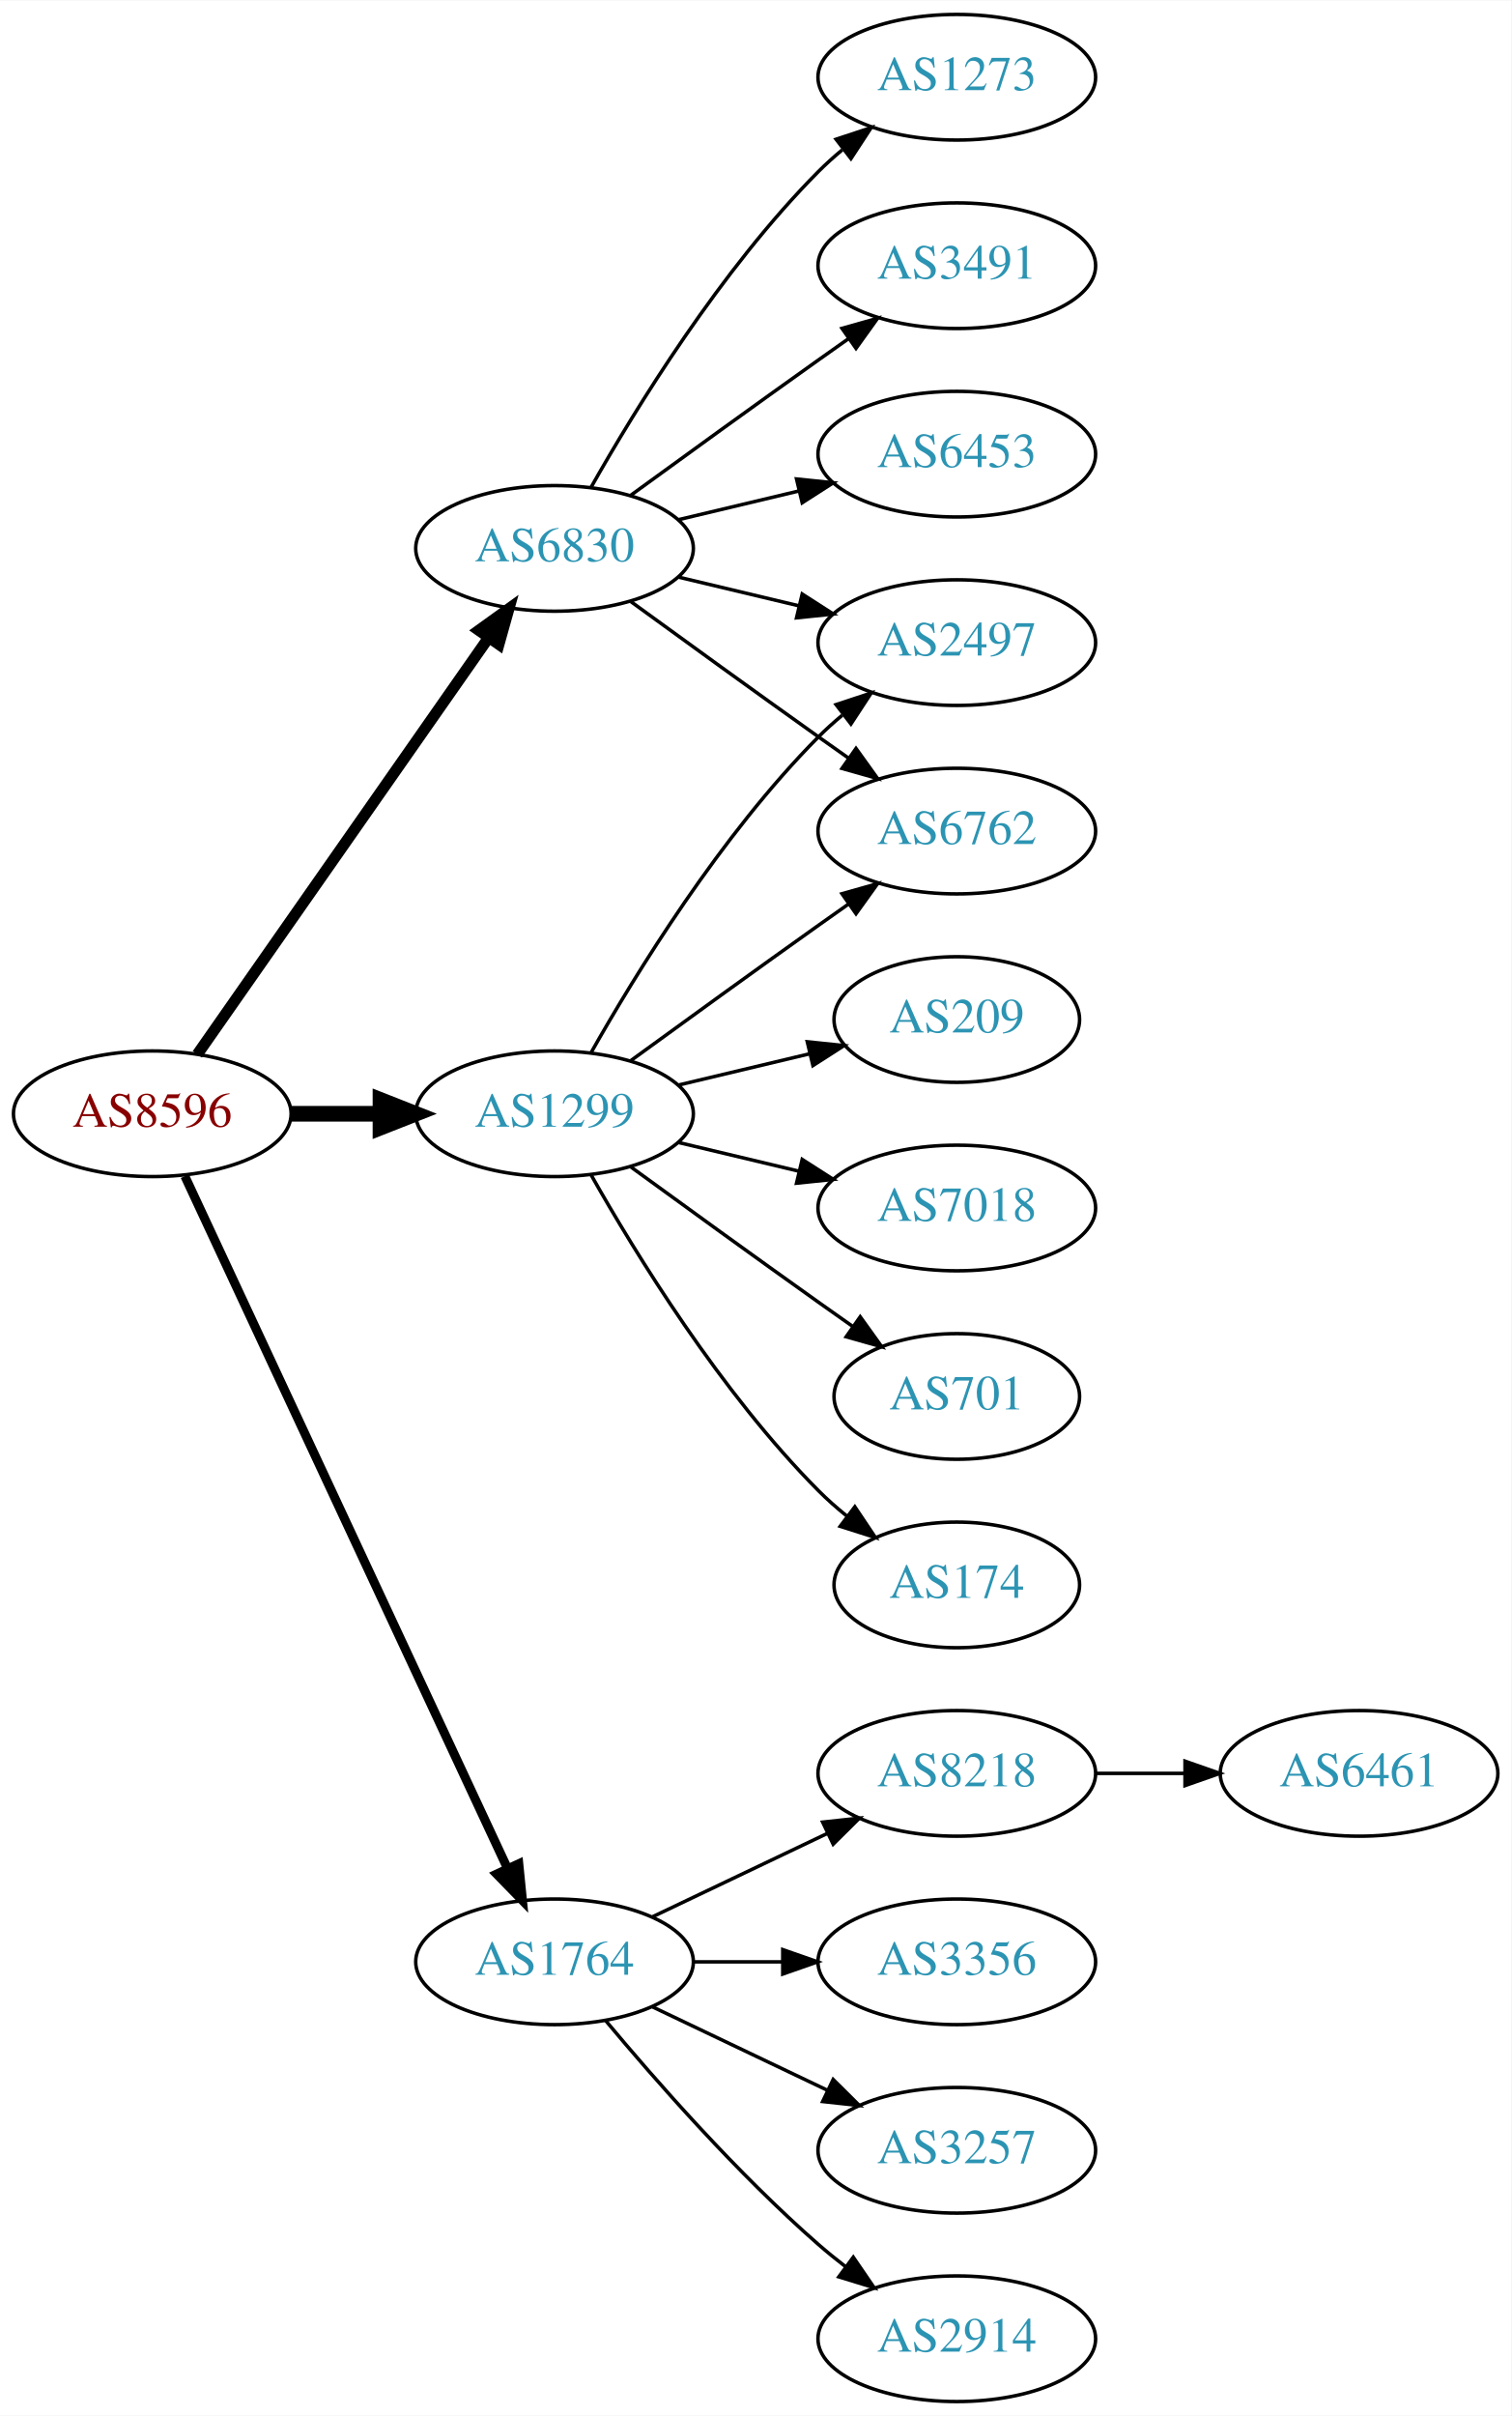
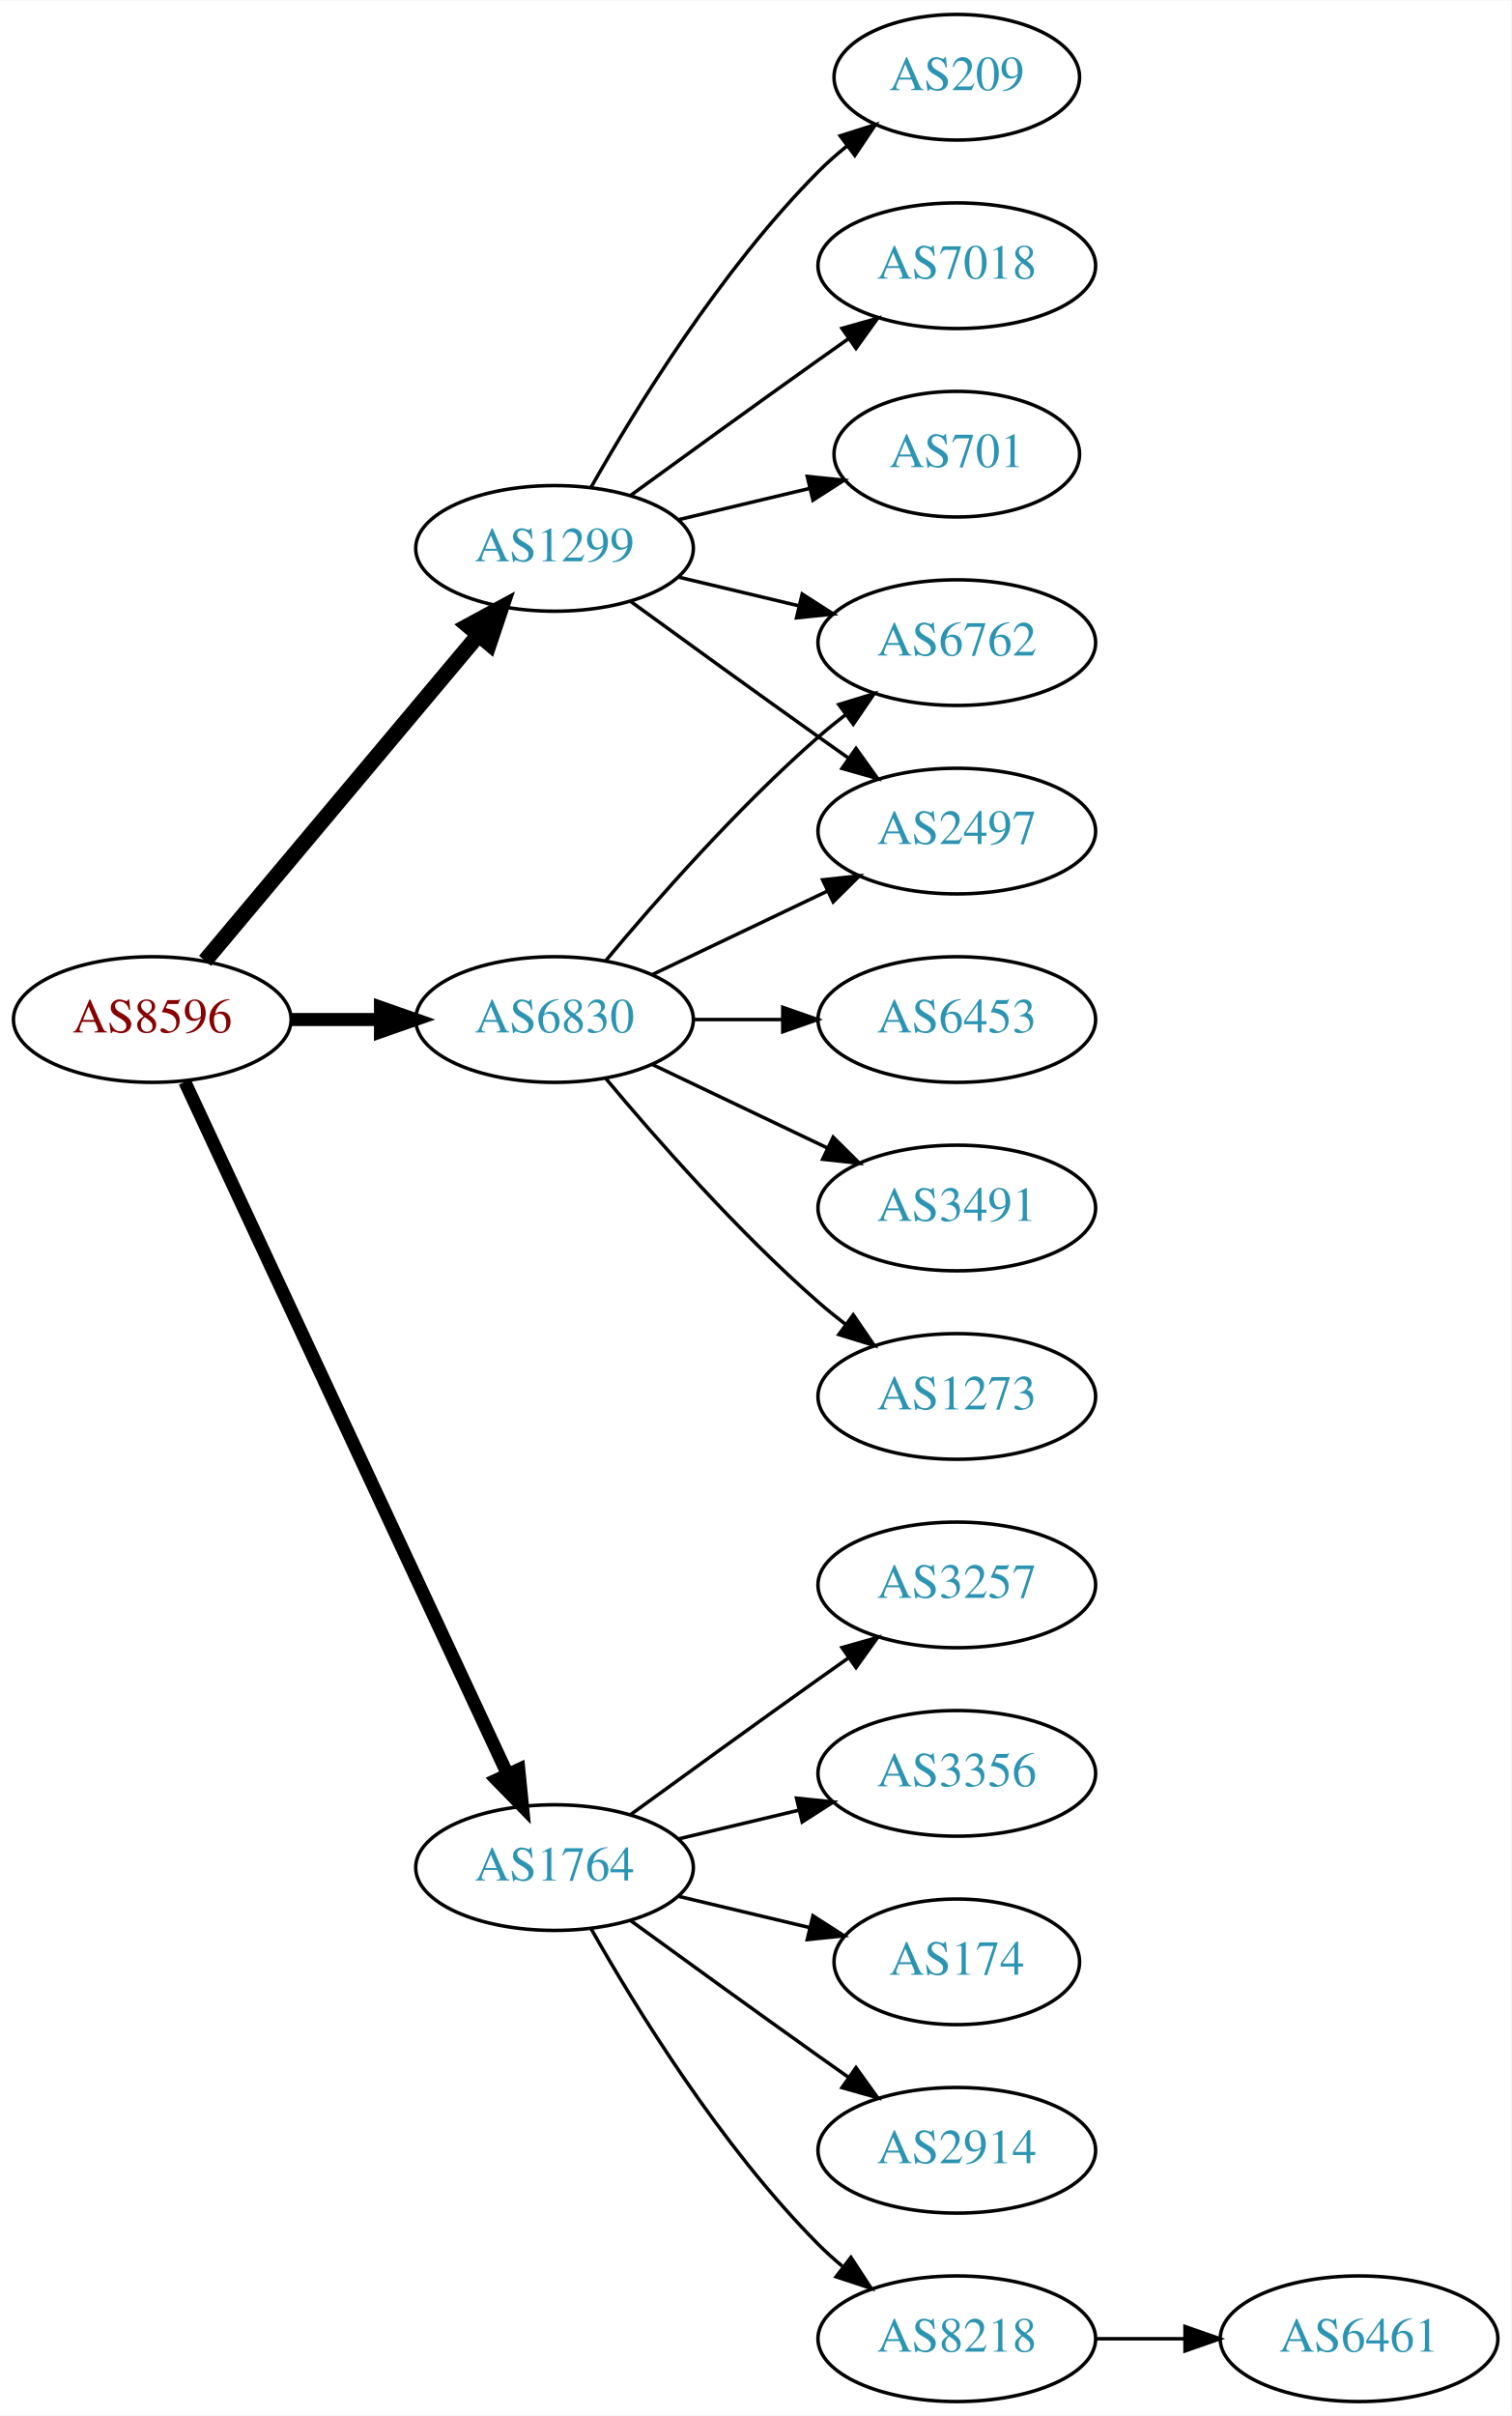
<svg xmlns="http://www.w3.org/2000/svg" xmlns:xlink="http://www.w3.org/1999/xlink" width="433pt" height="692pt" viewBox="0.00 0.00 433.17 692.00">
  <g id="graph0" class="graph" transform="scale(1 1) rotate(0) translate(4 688)">
    <polygon fill="white" stroke="none" points="-4,4 -4,-688 429.172,-688 429.172,4 -4,4" />
    <g id="node1" class="node">
      <g id="a_node1">
        <a xlink:href="/asn/8596" xlink:title="AS8596 ~ hotze.com GmbH [AT]">
-           <ellipse fill="#ffffff" stroke="black" cx="39.647" cy="-369" rx="39.794" ry="18" />
-           <text text-anchor="middle" x="39.647" y="-365.3" font-family="Times,serif" font-size="14.00" fill="#880000">AS8596</text>
+           <ellipse fill="#ffffff" stroke="black" cx="39.647" cy="-396" rx="39.794" ry="18" />
+           <text text-anchor="middle" x="39.647" y="-392.3" font-family="Times,serif" font-size="14.00" fill="#880000">AS8596</text>
        </a>
      </g>
    </g>
    <g id="node2" class="node">
      <g id="a_node2">
        <a xlink:href="/asn/1299" xlink:title="AS1299 ~ Telia Carrier [EU]">
-           <ellipse fill="#ffffff" stroke="black" cx="154.939" cy="-369" rx="39.794" ry="18" />
-           <text text-anchor="middle" x="154.939" y="-365.3" font-family="Times,serif" font-size="14.00" fill="#2c94b3">AS1299</text>
+           <ellipse fill="#ffffff" stroke="black" cx="154.939" cy="-531" rx="39.794" ry="18" />
+           <text text-anchor="middle" x="154.939" y="-527.3" font-family="Times,serif" font-size="14.00" fill="#2c94b3">AS1299</text>
        </a>
      </g>
    </g>
    <g id="edge1" class="edge">
-       <path fill="none" stroke="black" stroke-width="4.5" d="M79.319,-369C87.522,-369 96.286,-369 104.818,-369" />
-       <polygon fill="black" stroke="black" stroke-width="4.5" points="105.057,-372.938 115.057,-369 105.057,-365.063 105.057,-372.938" />
+       <path fill="none" stroke="black" stroke-width="4.5" d="M54.766,-412.825C74.441,-436.269 110.245,-478.934 133.023,-506.076" />
+       <polygon fill="black" stroke="black" stroke-width="4.5" points="130.197,-508.834 139.642,-513.963 136.23,-503.772 130.197,-508.834" />
    </g>
    <g id="node3" class="node">
      <g id="a_node3">
        <a xlink:href="/asn/1764" xlink:title="AS1764 ~ NEXTLAYER-AS [AT]">
-           <ellipse fill="#ffffff" stroke="black" cx="154.939" cy="-126" rx="39.794" ry="18" />
-           <text text-anchor="middle" x="154.939" y="-122.3" font-family="Times,serif" font-size="14.00" fill="#2c94b3">AS1764</text>
+           <ellipse fill="#ffffff" stroke="black" cx="154.939" cy="-153" rx="39.794" ry="18" />
+           <text text-anchor="middle" x="154.939" y="-149.3" font-family="Times,serif" font-size="14.00" fill="#2c94b3">AS1764</text>
        </a>
      </g>
    </g>
    <g id="edge2" class="edge">
-       <path fill="none" stroke="black" stroke-width="2.571" d="M48.977,-351.132C68.667,-308.899 118.167,-202.728 141.457,-152.773" />
-       <polygon fill="black" stroke="black" stroke-width="2.571" points="144.696,-154.109 145.749,-143.567 138.352,-151.151 144.696,-154.109" />
+       <path fill="none" stroke="black" stroke-width="3.75" d="M48.977,-378.132C68.667,-335.899 118.167,-229.728 141.457,-179.773" />
+       <polygon fill="black" stroke="black" stroke-width="3.75" points="144.696,-181.109 145.749,-170.567 138.352,-178.151 144.696,-181.109" />
    </g>
    <g id="node4" class="node">
      <g id="a_node4">
        <a xlink:href="/asn/6830" xlink:title="AS6830 ~ LGI-UPC [AT]">
-           <ellipse fill="#ffffff" stroke="black" cx="154.939" cy="-531" rx="39.794" ry="18" />
-           <text text-anchor="middle" x="154.939" y="-527.3" font-family="Times,serif" font-size="14.00" fill="#2c94b3">AS6830</text>
+           <ellipse fill="#ffffff" stroke="black" cx="154.939" cy="-396" rx="39.794" ry="18" />
+           <text text-anchor="middle" x="154.939" y="-392.3" font-family="Times,serif" font-size="14.00" fill="#2c94b3">AS6830</text>
        </a>
      </g>
    </g>
    <g id="edge3" class="edge">
-       <path fill="none" stroke="black" stroke-width="3.214" d="M52.557,-386.031C72.478,-414.517 112.668,-471.985 136.018,-505.374" />
-       <polygon fill="black" stroke="black" stroke-width="3.214" points="133.249,-507.521 141.848,-513.71 138.985,-503.509 133.249,-507.521" />
+       <path fill="none" stroke="black" stroke-width="3.75" d="M79.319,-396C87.522,-396 96.286,-396 104.818,-396" />
+       <polygon fill="black" stroke="black" stroke-width="3.75" points="105.057,-399.5 115.057,-396 105.057,-392.5 105.057,-399.5" />
    </g>
    <g id="node5" class="node">
      <g id="a_node5">
-         <a xlink:href="/asn/6762" xlink:title="AS6762 ~ TELECOM ITALIA SPARKLE S.p.A. [IT]">
-           <ellipse fill="#ffffff" stroke="black" cx="270.232" cy="-450" rx="39.794" ry="18" />
-           <text text-anchor="middle" x="270.232" y="-446.3" font-family="Times,serif" font-size="14.00" fill="#2c94b3">AS6762</text>
+         <a xlink:href="/asn/209" xlink:title="AS209 ~ CenturyLink Communications, LLC [US]">
+           <ellipse fill="#ffffff" stroke="black" cx="270.232" cy="-666" rx="35.194" ry="18" />
+           <text text-anchor="middle" x="270.232" y="-662.3" font-family="Times,serif" font-size="14.00" fill="#2c94b3">AS209</text>
        </a>
      </g>
    </g>
    <g id="edge4" class="edge">
-       <path fill="none" stroke="black" d="M176.788,-384.222C191.722,-395.091 212.335,-410.025 230.586,-423 233.406,-425.005 236.349,-427.085 239.297,-429.159" />
-       <polygon fill="black" stroke="black" points="237.325,-432.05 247.522,-434.926 241.344,-426.319 237.325,-432.05" />
+       <path fill="none" stroke="black" d="M165.399,-548.49C178.181,-571.096 202.613,-610.886 230.586,-639 233.086,-641.513 235.847,-643.949 238.708,-646.261" />
+       <polygon fill="black" stroke="black" points="236.806,-649.21 246.905,-652.413 241.008,-643.611 236.806,-649.21" />
    </g>
    <g id="node6" class="node">
      <g id="a_node6">
        <a xlink:href="/asn/2497" xlink:title="AS2497 ~ Internet Initiative Japan Inc. [JP]">
-           <ellipse fill="#ffffff" stroke="black" cx="270.232" cy="-504" rx="39.794" ry="18" />
-           <text text-anchor="middle" x="270.232" y="-500.3" font-family="Times,serif" font-size="14.00" fill="#2c94b3">AS2497</text>
+           <ellipse fill="#ffffff" stroke="black" cx="270.232" cy="-450" rx="39.794" ry="18" />
+           <text text-anchor="middle" x="270.232" y="-446.3" font-family="Times,serif" font-size="14.00" fill="#2c94b3">AS2497</text>
        </a>
      </g>
    </g>
    <g id="edge5" class="edge">
-       <path fill="none" stroke="black" d="M165.399,-386.49C178.181,-409.096 202.613,-448.886 230.586,-477 232.697,-479.121 234.993,-481.188 237.378,-483.171" />
-       <polygon fill="black" stroke="black" points="235.631,-486.242 245.694,-489.556 239.894,-480.69 235.631,-486.242" />
+       <path fill="none" stroke="black" d="M176.788,-515.778C191.722,-504.909 212.335,-489.975 230.586,-477 233.406,-474.995 236.349,-472.915 239.297,-470.841" />
+       <polygon fill="black" stroke="black" points="241.344,-473.681 247.522,-465.074 237.325,-467.95 241.344,-473.681" />
    </g>
    <g id="node7" class="node">
      <g id="a_node7">
-         <a xlink:href="/asn/174" xlink:title="AS174 ~ Cogent Communications [US]">
-           <ellipse fill="#ffffff" stroke="black" cx="270.232" cy="-234" rx="35.194" ry="18" />
-           <text text-anchor="middle" x="270.232" y="-230.3" font-family="Times,serif" font-size="14.00" fill="#2c94b3">AS174</text>
+         <a xlink:href="/asn/7018" xlink:title="AS7018 ~ AT&amp;T Services, Inc. [US]">
+           <ellipse fill="#ffffff" stroke="black" cx="270.232" cy="-612" rx="39.794" ry="18" />
+           <text text-anchor="middle" x="270.232" y="-608.3" font-family="Times,serif" font-size="14.00" fill="#2c94b3">AS7018</text>
        </a>
      </g>
    </g>
    <g id="edge6" class="edge">
-       <path fill="none" stroke="black" d="M165.399,-351.51C178.181,-328.904 202.613,-289.114 230.586,-261 233.086,-258.487 235.847,-256.051 238.708,-253.739" />
-       <polygon fill="black" stroke="black" points="241.008,-256.389 246.905,-247.587 236.806,-250.79 241.008,-256.389" />
+       <path fill="none" stroke="black" d="M176.788,-546.222C191.722,-557.091 212.335,-572.025 230.586,-585 233.406,-587.005 236.349,-589.085 239.297,-591.159" />
+       <polygon fill="black" stroke="black" points="237.325,-594.05 247.522,-596.926 241.344,-588.319 237.325,-594.05" />
    </g>
    <g id="node8" class="node">
      <g id="a_node8">
-         <a xlink:href="/asn/209" xlink:title="AS209 ~ CenturyLink Communications, LLC [US]">
-           <ellipse fill="#ffffff" stroke="black" cx="270.232" cy="-396" rx="35.194" ry="18" />
-           <text text-anchor="middle" x="270.232" y="-392.3" font-family="Times,serif" font-size="14.00" fill="#2c94b3">AS209</text>
+         <a xlink:href="/asn/701" xlink:title="AS701 ~ UUNET [US]">
+           <ellipse fill="#ffffff" stroke="black" cx="270.232" cy="-558" rx="35.194" ry="18" />
+           <text text-anchor="middle" x="270.232" y="-554.3" font-family="Times,serif" font-size="14.00" fill="#2c94b3">AS701</text>
        </a>
      </g>
    </g>
    <g id="edge7" class="edge">
-       <path fill="none" stroke="black" d="M190.547,-377.248C202.341,-380.058 215.646,-383.229 227.913,-386.153" />
-       <polygon fill="black" stroke="black" points="227.379,-389.624 237.918,-388.537 229.002,-382.814 227.379,-389.624" />
+       <path fill="none" stroke="black" d="M190.547,-539.248C202.341,-542.058 215.646,-545.229 227.913,-548.153" />
+       <polygon fill="black" stroke="black" points="227.379,-551.624 237.918,-550.537 229.002,-544.814 227.379,-551.624" />
    </g>
    <g id="node9" class="node">
      <g id="a_node9">
-         <a xlink:href="/asn/7018" xlink:title="AS7018 ~ AT&amp;T Services, Inc. [US]">
-           <ellipse fill="#ffffff" stroke="black" cx="270.232" cy="-342" rx="39.794" ry="18" />
-           <text text-anchor="middle" x="270.232" y="-338.3" font-family="Times,serif" font-size="14.00" fill="#2c94b3">AS7018</text>
+         <a xlink:href="/asn/6762" xlink:title="AS6762 ~ TELECOM ITALIA SPARKLE S.p.A. [IT]">
+           <ellipse fill="#ffffff" stroke="black" cx="270.232" cy="-504" rx="39.794" ry="18" />
+           <text text-anchor="middle" x="270.232" y="-500.3" font-family="Times,serif" font-size="14.00" fill="#2c94b3">AS6762</text>
        </a>
      </g>
    </g>
    <g id="edge8" class="edge">
-       <path fill="none" stroke="black" d="M190.547,-360.752C201.418,-358.162 213.572,-355.265 225.015,-352.538" />
-       <polygon fill="black" stroke="black" points="225.921,-355.92 234.837,-350.197 224.298,-349.111 225.921,-355.92" />
+       <path fill="none" stroke="black" d="M190.547,-522.752C201.418,-520.162 213.572,-517.265 225.015,-514.538" />
+       <polygon fill="black" stroke="black" points="225.921,-517.92 234.837,-512.197 224.298,-511.111 225.921,-517.92" />
    </g>
    <g id="node10" class="node">
      <g id="a_node10">
-         <a xlink:href="/asn/701" xlink:title="AS701 ~ UUNET [US]">
-           <ellipse fill="#ffffff" stroke="black" cx="270.232" cy="-288" rx="35.194" ry="18" />
-           <text text-anchor="middle" x="270.232" y="-284.3" font-family="Times,serif" font-size="14.00" fill="#2c94b3">AS701</text>
+         <a xlink:href="/asn/8218" xlink:title="AS8218 ~ legacy Neotelecoms [FR]">
+           <ellipse fill="#ffffff" stroke="black" cx="270.232" cy="-18" rx="39.794" ry="18" />
+           <text text-anchor="middle" x="270.232" y="-14.3" font-family="Times,serif" font-size="14.00" fill="#2c94b3">AS8218</text>
        </a>
      </g>
    </g>
    <g id="edge9" class="edge">
-       <path fill="none" stroke="black" d="M176.788,-353.778C191.722,-342.909 212.335,-327.975 230.586,-315 233.796,-312.718 237.165,-310.339 240.52,-307.982" />
-       <polygon fill="black" stroke="black" points="242.548,-310.834 248.73,-302.23 238.532,-305.101 242.548,-310.834" />
+       <path fill="none" stroke="black" d="M165.399,-135.51C178.181,-112.904 202.613,-73.114 230.586,-45 232.697,-42.879 234.993,-40.812 237.378,-38.829" />
+       <polygon fill="black" stroke="black" points="239.894,-41.31 245.694,-32.444 235.631,-35.758 239.894,-41.31" />
    </g>
    <g id="node11" class="node">
      <g id="a_node11">
-         <a xlink:href="/asn/2914" xlink:title="AS2914 ~ NTT America, Inc. [US]">
-           <ellipse fill="#ffffff" stroke="black" cx="270.232" cy="-18" rx="39.794" ry="18" />
-           <text text-anchor="middle" x="270.232" y="-14.3" font-family="Times,serif" font-size="14.00" fill="#2c94b3">AS2914</text>
+         <a xlink:href="/asn/3257" xlink:title="AS3257 ~ GTT [DE]">
+           <ellipse fill="#ffffff" stroke="black" cx="270.232" cy="-234" rx="39.794" ry="18" />
+           <text text-anchor="middle" x="270.232" y="-230.3" font-family="Times,serif" font-size="14.00" fill="#2c94b3">AS3257</text>
        </a>
      </g>
    </g>
    <g id="edge10" class="edge">
-       <path fill="none" stroke="black" d="M169.569,-109.183C183.852,-92.071 207.398,-65.255 230.586,-45 233.052,-42.846 235.69,-40.706 238.388,-38.628" />
-       <polygon fill="black" stroke="black" points="240.561,-41.375 246.542,-32.63 236.413,-35.736 240.561,-41.375" />
+       <path fill="none" stroke="black" d="M176.788,-168.222C191.722,-179.091 212.335,-194.025 230.586,-207 233.406,-209.005 236.349,-211.085 239.297,-213.159" />
+       <polygon fill="black" stroke="black" points="237.325,-216.05 247.522,-218.926 241.344,-210.319 237.325,-216.05" />
    </g>
    <g id="node12" class="node">
      <g id="a_node12">
-         <a xlink:href="/asn/8218" xlink:title="AS8218 ~ legacy Neotelecoms [FR]">
+         <a xlink:href="/asn/3356" xlink:title="AS3356 ~ Level 3 Parent, LLC [US]">
          <ellipse fill="#ffffff" stroke="black" cx="270.232" cy="-180" rx="39.794" ry="18" />
-           <text text-anchor="middle" x="270.232" y="-176.3" font-family="Times,serif" font-size="14.00" fill="#2c94b3">AS8218</text>
+           <text text-anchor="middle" x="270.232" y="-176.3" font-family="Times,serif" font-size="14.00" fill="#2c94b3">AS3356</text>
        </a>
      </g>
    </g>
    <g id="edge11" class="edge">
-       <path fill="none" stroke="black" d="M183.076,-138.934C198.07,-146.081 216.891,-155.052 233.114,-162.785" />
-       <polygon fill="black" stroke="black" points="231.784,-166.028 242.317,-167.171 234.796,-159.709 231.784,-166.028" />
+       <path fill="none" stroke="black" d="M190.547,-161.248C201.418,-163.838 213.572,-166.735 225.015,-169.462" />
+       <polygon fill="black" stroke="black" points="224.298,-172.889 234.837,-171.803 225.921,-166.08 224.298,-172.889" />
    </g>
    <g id="node13" class="node">
      <g id="a_node13">
-         <a xlink:href="/asn/3356" xlink:title="AS3356 ~ Level 3 Parent, LLC [US]">
-           <ellipse fill="#ffffff" stroke="black" cx="270.232" cy="-126" rx="39.794" ry="18" />
-           <text text-anchor="middle" x="270.232" y="-122.3" font-family="Times,serif" font-size="14.00" fill="#2c94b3">AS3356</text>
+         <a xlink:href="/asn/174" xlink:title="AS174 ~ Cogent Communications [US]">
+           <ellipse fill="#ffffff" stroke="black" cx="270.232" cy="-126" rx="35.194" ry="18" />
+           <text text-anchor="middle" x="270.232" y="-122.3" font-family="Times,serif" font-size="14.00" fill="#2c94b3">AS174</text>
        </a>
      </g>
    </g>
    <g id="edge12" class="edge">
-       <path fill="none" stroke="black" d="M194.612,-126C202.815,-126 211.579,-126 220.111,-126" />
-       <polygon fill="black" stroke="black" points="220.35,-129.5 230.35,-126 220.35,-122.5 220.35,-129.5" />
+       <path fill="none" stroke="black" d="M190.547,-144.752C202.341,-141.942 215.646,-138.771 227.913,-135.847" />
+       <polygon fill="black" stroke="black" points="229.002,-139.186 237.918,-133.463 227.379,-132.376 229.002,-139.186" />
    </g>
    <g id="node14" class="node">
      <g id="a_node14">
-         <a xlink:href="/asn/3257" xlink:title="AS3257 ~ GTT [DE]">
+         <a xlink:href="/asn/2914" xlink:title="AS2914 ~ NTT America, Inc. [US]">
          <ellipse fill="#ffffff" stroke="black" cx="270.232" cy="-72" rx="39.794" ry="18" />
-           <text text-anchor="middle" x="270.232" y="-68.3" font-family="Times,serif" font-size="14.00" fill="#2c94b3">AS3257</text>
+           <text text-anchor="middle" x="270.232" y="-68.3" font-family="Times,serif" font-size="14.00" fill="#2c94b3">AS2914</text>
        </a>
      </g>
    </g>
    <g id="edge13" class="edge">
-       <path fill="none" stroke="black" d="M183.076,-113.066C198.07,-105.919 216.891,-96.948 233.114,-89.215" />
-       <polygon fill="black" stroke="black" points="234.796,-92.291 242.317,-84.829 231.784,-85.972 234.796,-92.291" />
+       <path fill="none" stroke="black" d="M176.788,-137.778C191.722,-126.909 212.335,-111.975 230.586,-99 233.406,-96.995 236.349,-94.915 239.297,-92.841" />
+       <polygon fill="black" stroke="black" points="241.344,-95.681 247.522,-87.074 237.325,-89.95 241.344,-95.681" />
+     </g>
+     <g id="edge18" class="edge">
+       <path fill="none" stroke="black" d="M183.076,-408.934C198.07,-416.081 216.891,-425.052 233.114,-432.785" />
+       <polygon fill="black" stroke="black" points="231.784,-436.028 242.317,-437.171 234.796,-429.709 231.784,-436.028" />
    </g>
    <g id="edge19" class="edge">
-       <path fill="none" stroke="black" d="M176.788,-515.778C191.722,-504.909 212.335,-489.975 230.586,-477 233.406,-474.995 236.349,-472.915 239.297,-470.841" />
-       <polygon fill="black" stroke="black" points="241.344,-473.681 247.522,-465.074 237.325,-467.95 241.344,-473.681" />
-     </g>
-     <g id="edge15" class="edge">
-       <path fill="none" stroke="black" d="M190.547,-522.752C201.418,-520.162 213.572,-517.265 225.015,-514.538" />
-       <polygon fill="black" stroke="black" points="225.921,-517.92 234.837,-512.197 224.298,-511.111 225.921,-517.92" />
+       <path fill="none" stroke="black" d="M169.569,-412.817C183.852,-429.929 207.398,-456.745 230.586,-477 233.052,-479.154 235.69,-481.294 238.388,-483.372" />
+       <polygon fill="black" stroke="black" points="236.413,-486.264 246.542,-489.37 240.561,-480.625 236.413,-486.264" />
    </g>
    <g id="node16" class="node">
      <g id="a_node16">
-         <a xlink:href="/asn/1273" xlink:title="AS1273 ~ Vodafone Group PLC [EU]">
-           <ellipse fill="#ffffff" stroke="black" cx="270.232" cy="-666" rx="39.794" ry="18" />
-           <text text-anchor="middle" x="270.232" y="-662.3" font-family="Times,serif" font-size="14.00" fill="#2c94b3">AS1273</text>
-         </a>
-       </g>
-     </g>
-     <g id="edge16" class="edge">
-       <path fill="none" stroke="black" d="M165.399,-548.49C178.181,-571.096 202.613,-610.886 230.586,-639 232.697,-641.121 234.993,-643.188 237.378,-645.171" />
-       <polygon fill="black" stroke="black" points="235.631,-648.242 245.694,-651.556 239.894,-642.69 235.631,-648.242" />
+         <a xlink:href="/asn/6453" xlink:title="AS6453 ~ TATA COMMUNICATIONS (AMERICA) INC [US]">
+           <ellipse fill="#ffffff" stroke="black" cx="270.232" cy="-396" rx="39.794" ry="18" />
+           <text text-anchor="middle" x="270.232" y="-392.3" font-family="Times,serif" font-size="14.00" fill="#2c94b3">AS6453</text>
+         </a>
+       </g>
+     </g>
+     <g id="edge15" class="edge">
+       <path fill="none" stroke="black" d="M194.612,-396C202.815,-396 211.579,-396 220.111,-396" />
+       <polygon fill="black" stroke="black" points="220.35,-399.5 230.35,-396 220.35,-392.5 220.35,-399.5" />
    </g>
    <g id="node17" class="node">
      <g id="a_node17">
        <a xlink:href="/asn/3491" xlink:title="AS3491 ~ PCCW Global, Inc. [US]">
-           <ellipse fill="#ffffff" stroke="black" cx="270.232" cy="-612" rx="39.794" ry="18" />
-           <text text-anchor="middle" x="270.232" y="-608.3" font-family="Times,serif" font-size="14.00" fill="#2c94b3">AS3491</text>
-         </a>
-       </g>
-     </g>
-     <g id="edge17" class="edge">
-       <path fill="none" stroke="black" d="M176.788,-546.222C191.722,-557.091 212.335,-572.025 230.586,-585 233.406,-587.005 236.349,-589.085 239.297,-591.159" />
-       <polygon fill="black" stroke="black" points="237.325,-594.05 247.522,-596.926 241.344,-588.319 237.325,-594.05" />
+           <ellipse fill="#ffffff" stroke="black" cx="270.232" cy="-342" rx="39.794" ry="18" />
+           <text text-anchor="middle" x="270.232" y="-338.3" font-family="Times,serif" font-size="14.00" fill="#2c94b3">AS3491</text>
+         </a>
+       </g>
+     </g>
+     <g id="edge16" class="edge">
+       <path fill="none" stroke="black" d="M183.076,-383.066C198.07,-375.919 216.891,-366.948 233.114,-359.215" />
+       <polygon fill="black" stroke="black" points="234.796,-362.291 242.317,-354.829 231.784,-355.972 234.796,-362.291" />
    </g>
    <g id="node18" class="node">
      <g id="a_node18">
-         <a xlink:href="/asn/6453" xlink:title="AS6453 ~ TATA COMMUNICATIONS (AMERICA) INC [US]">
-           <ellipse fill="#ffffff" stroke="black" cx="270.232" cy="-558" rx="39.794" ry="18" />
-           <text text-anchor="middle" x="270.232" y="-554.3" font-family="Times,serif" font-size="14.00" fill="#2c94b3">AS6453</text>
-         </a>
-       </g>
-     </g>
-     <g id="edge18" class="edge">
-       <path fill="none" stroke="black" d="M190.547,-539.248C201.418,-541.838 213.572,-544.735 225.015,-547.462" />
-       <polygon fill="black" stroke="black" points="224.298,-550.889 234.837,-549.803 225.921,-544.08 224.298,-550.889" />
+         <a xlink:href="/asn/1273" xlink:title="AS1273 ~ Vodafone Group PLC [EU]">
+           <ellipse fill="#ffffff" stroke="black" cx="270.232" cy="-288" rx="39.794" ry="18" />
+           <text text-anchor="middle" x="270.232" y="-284.3" font-family="Times,serif" font-size="14.00" fill="#2c94b3">AS1273</text>
+         </a>
+       </g>
+     </g>
+     <g id="edge17" class="edge">
+       <path fill="none" stroke="black" d="M169.569,-379.183C183.852,-362.071 207.398,-335.255 230.586,-315 233.052,-312.846 235.69,-310.706 238.388,-308.628" />
+       <polygon fill="black" stroke="black" points="240.561,-311.375 246.542,-302.63 236.413,-305.736 240.561,-311.375" />
    </g>
    <g id="node15" class="node">
      <g id="a_node15">
        <a xlink:href="/asn/6461" xlink:title="AS6461 ~ Zayo Bandwidth [US]">
-           <ellipse fill="#ffffff" stroke="black" cx="385.525" cy="-180" rx="39.794" ry="18" />
-           <text text-anchor="middle" x="385.525" y="-176.3" font-family="Times,serif" font-size="14.00" fill="#2c94b3">AS6461</text>
+           <ellipse fill="#ffffff" stroke="black" cx="385.525" cy="-18" rx="39.794" ry="18" />
+           <text text-anchor="middle" x="385.525" y="-14.3" font-family="Times,serif" font-size="14.00" fill="#2c94b3">AS6461</text>
        </a>
      </g>
    </g>
    <g id="edge14" class="edge">
-       <path fill="none" stroke="black" d="M309.905,-180C318.108,-180 326.872,-180 335.404,-180" />
-       <polygon fill="black" stroke="black" points="335.643,-183.5 345.643,-180 335.643,-176.5 335.643,-183.5" />
+       <path fill="none" stroke="black" d="M309.905,-18C318.108,-18 326.872,-18 335.404,-18" />
+       <polygon fill="black" stroke="black" points="335.643,-21.5 345.643,-18 335.643,-14.5 335.643,-21.5" />
    </g>
  </g>
</svg>
